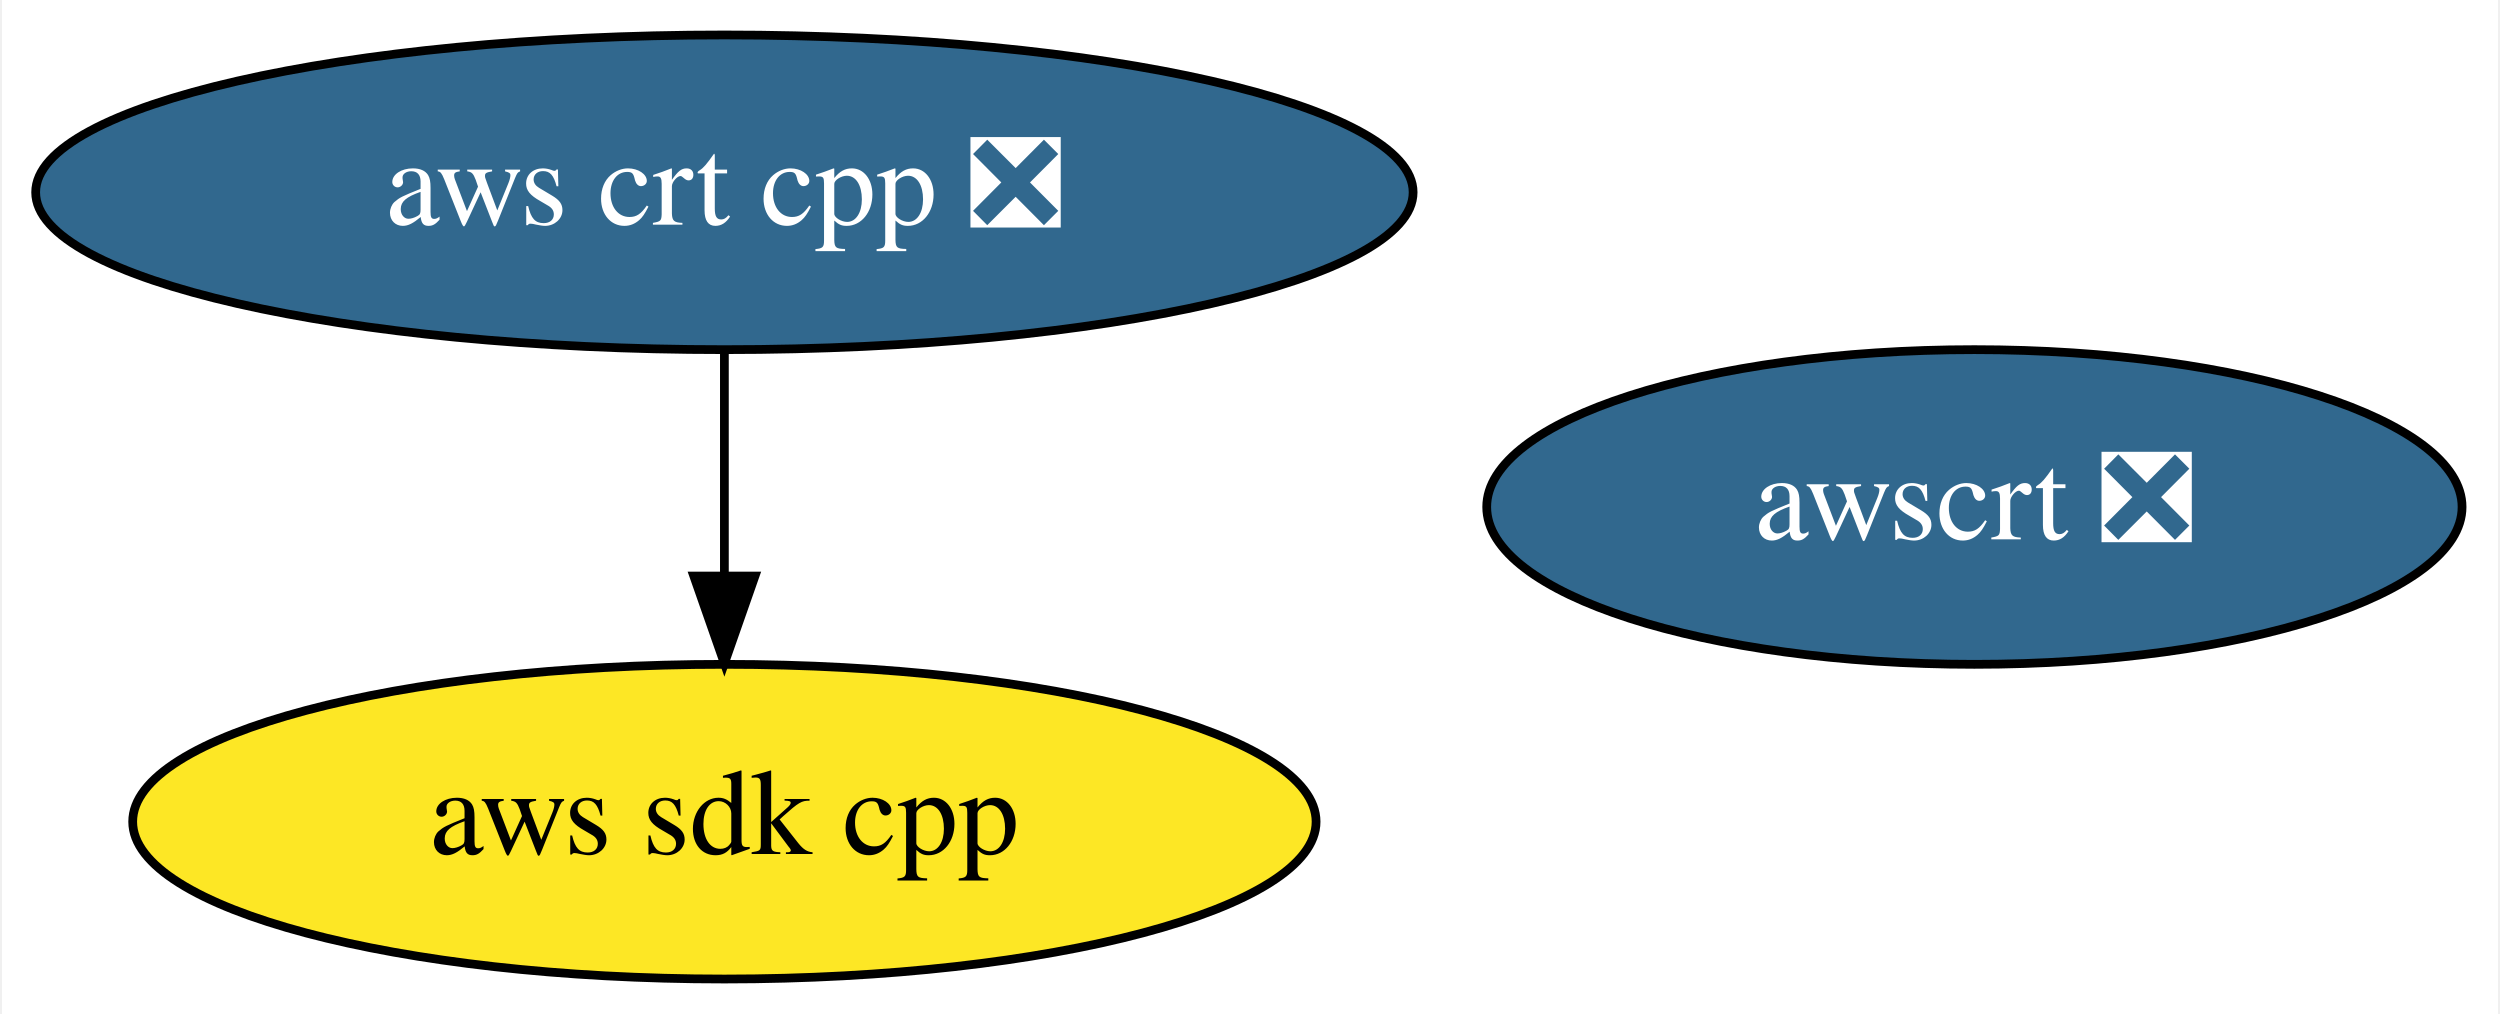
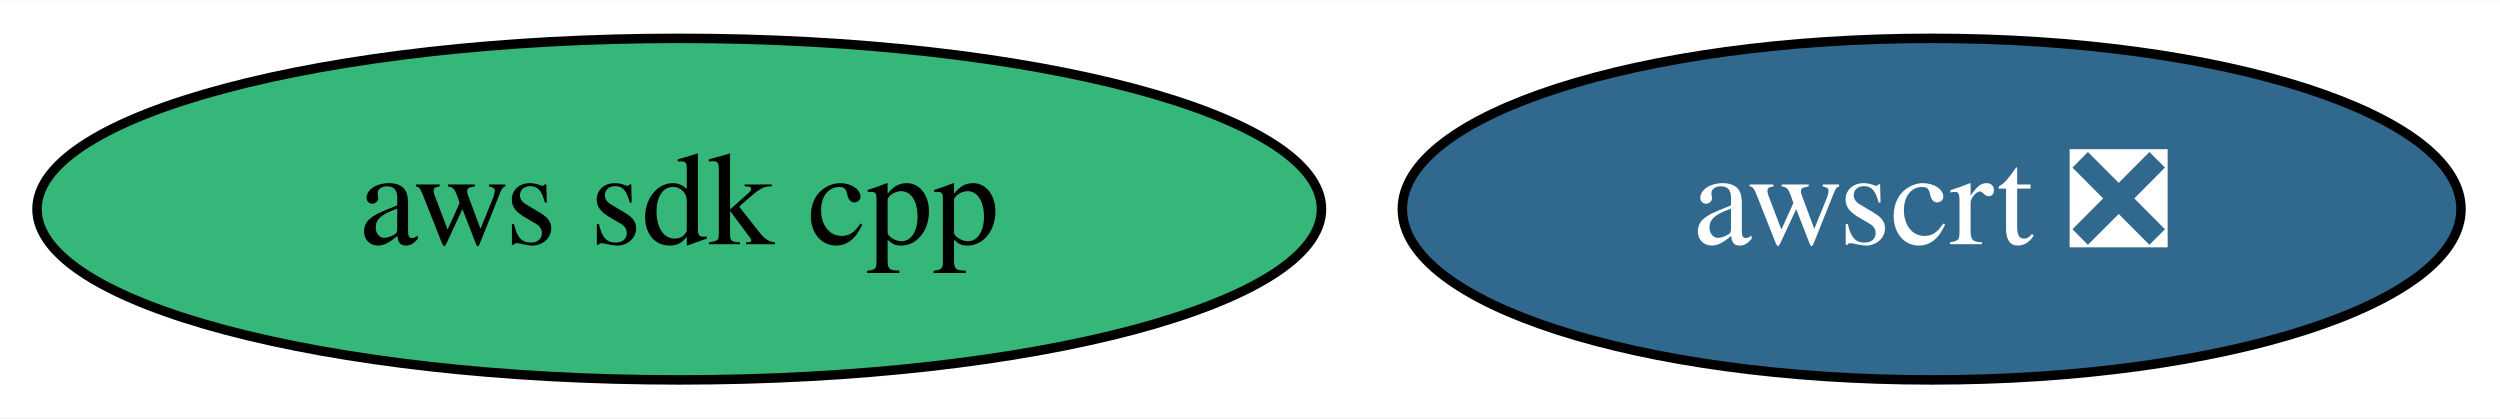
- <svg xmlns="http://www.w3.org/2000/svg" xmlns:xlink="http://www.w3.org/1999/xlink" width="286pt" height="116pt" viewBox="0.00 0.00 285.54 116.00">
-   <g id="graph0" class="graph" transform="scale(1 1) rotate(0) translate(4 112)">
-     <polygon fill="white" stroke="transparent" points="-4,4 -4,-112 281.54,-112 281.54,4 -4,4" />
+ <svg xmlns="http://www.w3.org/2000/svg" xmlns:xlink="http://www.w3.org/1999/xlink" width="263pt" height="44pt" viewBox="0.00 0.00 263.49 44.00">
+   <g id="graph0" class="graph" transform="scale(1 1) rotate(0) translate(4 40)">
+     <polygon fill="white" stroke="transparent" points="-4,4 -4,-40 259.49,-40 259.49,4 -4,4" />
    <g id="node1" class="node">
      <g id="a_node1">
        <a xlink:href="https://github.com/conda-forge/aws-sdk-cpp-feedstock" xlink:title="aws sdk cpp">
-           <ellipse fill="#fde725" stroke="black" cx="78.64" cy="-18" rx="67.69" ry="18" />
-           <text text-anchor="middle" x="78.64" y="-14.3" font-family="Times,serif" font-size="14.00">aws sdk cpp</text>
+           <ellipse fill="#35b779" stroke="black" cx="67.59" cy="-18" rx="67.69" ry="18" />
+           <text text-anchor="middle" x="67.59" y="-14.3" font-family="Times,serif" font-size="14.00">aws sdk cpp</text>
        </a>
      </g>
    </g>
    <g id="node2" class="node">
      <g id="a_node2">
-         <a xlink:href="https://github.com/conda-forge/aws-crt-cpp-feedstock/pull/155" xlink:title="aws crt cpp ❎">
-           <ellipse fill="#31688e" stroke="black" cx="78.64" cy="-90" rx="78.79" ry="18" />
-           <text text-anchor="middle" x="78.64" y="-86.3" font-family="Times,serif" font-size="14.00" fill="white">aws crt cpp ❎</text>
-         </a>
-       </g>
-     </g>
-     <g id="edge1" class="edge">
-       <path fill="none" stroke="black" d="M78.64,-71.7C78.64,-63.98 78.64,-54.71 78.64,-46.11" />
-       <polygon fill="black" stroke="black" points="82.14,-46.1 78.64,-36.1 75.14,-46.1 82.14,-46.1" />
-     </g>
-     <g id="node3" class="node">
-       <g id="a_node3">
        <a xlink:href="https://github.com/conda-forge/awscrt-feedstock/pull/149" xlink:title="awscrt ❎">
-           <ellipse fill="#31688e" stroke="black" cx="221.64" cy="-54" rx="55.79" ry="18" />
-           <text text-anchor="middle" x="221.64" y="-50.3" font-family="Times,serif" font-size="14.00" fill="white">awscrt ❎</text>
+           <ellipse fill="#31688e" stroke="black" cx="199.59" cy="-18" rx="55.79" ry="18" />
+           <text text-anchor="middle" x="199.59" y="-14.3" font-family="Times,serif" font-size="14.00" fill="white">awscrt ❎</text>
        </a>
      </g>
    </g>
  </g>
</svg>
